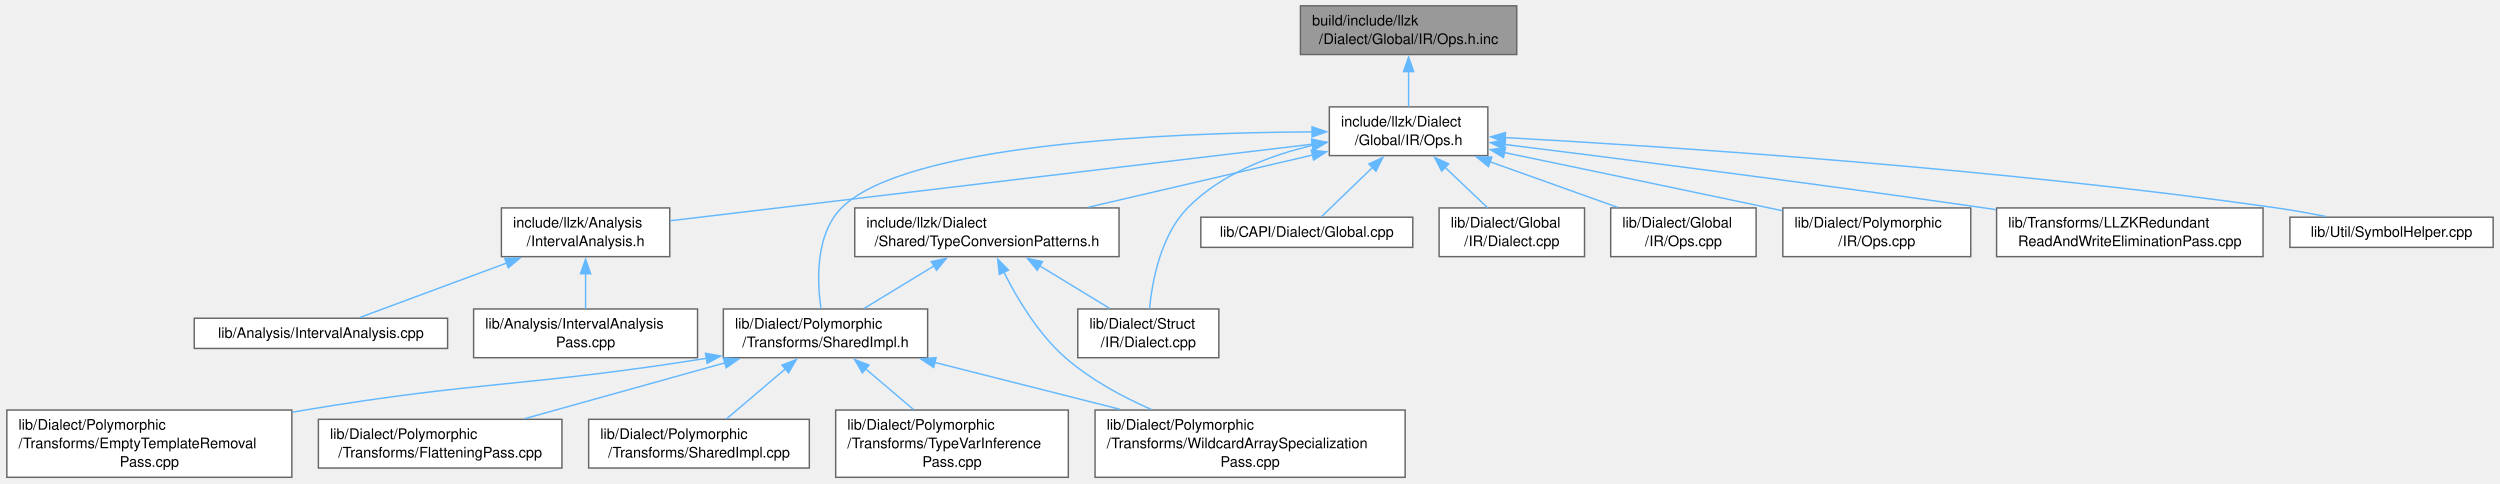
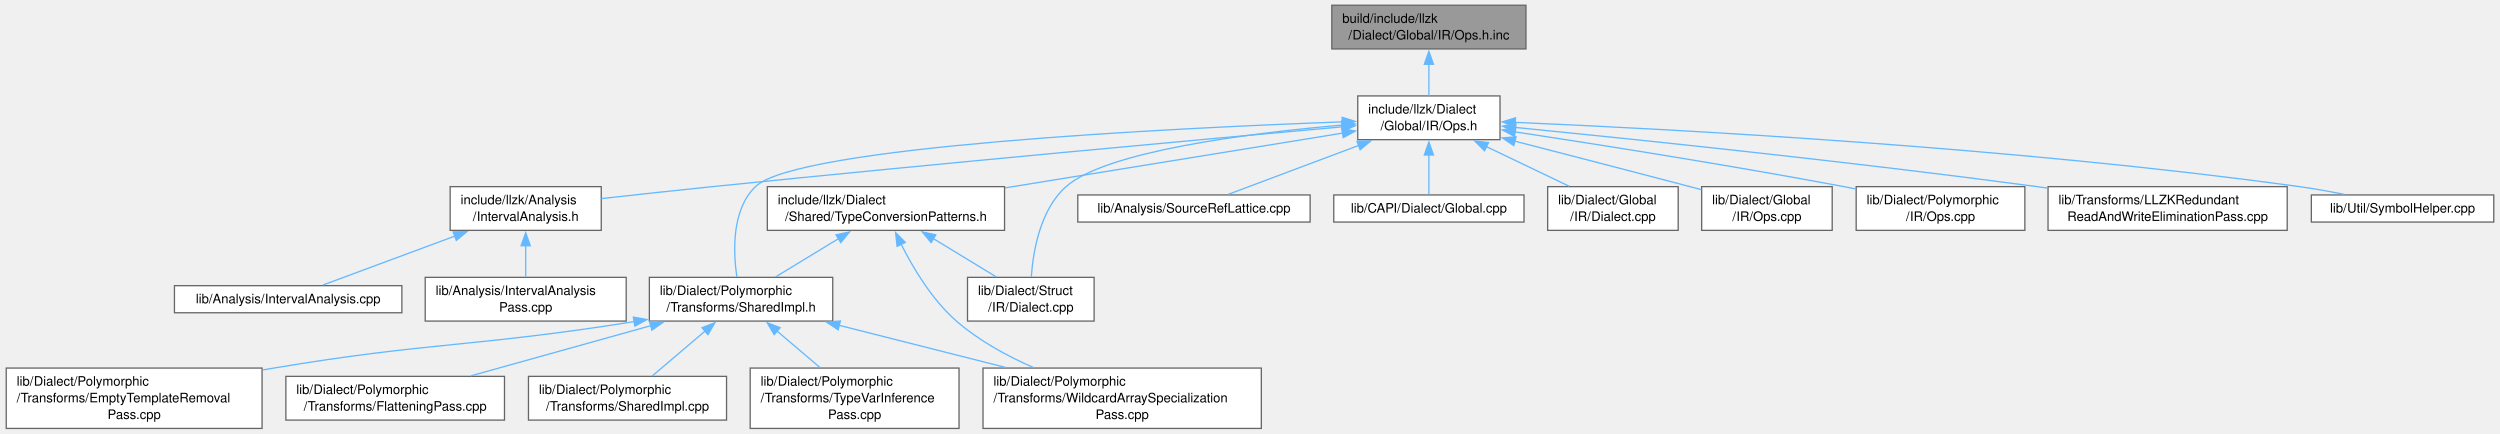
- <svg xmlns="http://www.w3.org/2000/svg" xmlns:xlink="http://www.w3.org/1999/xlink" width="1718pt" height="332pt" viewBox="0.00 0.00 1717.88 332.25">
+ <svg xmlns="http://www.w3.org/2000/svg" xmlns:xlink="http://www.w3.org/1999/xlink" width="1914pt" height="332pt" viewBox="0.00 0.00 1913.88 332.25">
  <g id="graph0" class="graph" transform="scale(1 1) rotate(0) translate(4 328.25)">
    <g id="Node000001" class="node">
      <g id="a_Node000001">
        <a xlink:title=" ">
-           <polygon fill="#999999" stroke="#666666" points="1038.38,-324.25 889.62,-324.25 889.62,-290.75 1038.38,-290.75 1038.38,-324.25" />
-           <text text-anchor="start" x="897.62" y="-310.75" font-family="Helvetica,sans-Serif" font-size="10.00">build/include/llzk</text>
-           <text text-anchor="middle" x="964" y="-298" font-family="Helvetica,sans-Serif" font-size="10.00">/Dialect/Global/IR/Ops.h.inc</text>
+           <polygon fill="#999999" stroke="#666666" points="1164.38,-324.25 1015.62,-324.25 1015.62,-290.75 1164.38,-290.75 1164.38,-324.25" />
+           <text text-anchor="start" x="1023.62" y="-310.75" font-family="Helvetica,sans-Serif" font-size="10.00">build/include/llzk</text>
+           <text text-anchor="middle" x="1090" y="-298" font-family="Helvetica,sans-Serif" font-size="10.00">/Dialect/Global/IR/Ops.h.inc</text>
        </a>
      </g>
    </g>
    <g id="Node000002" class="node">
      <g id="a_Node000002">
        <a xlink:href="Global_2IR_2Ops_8h.html" target="_top" xlink:title=" ">
-           <polygon fill="white" stroke="#666666" points="1018.5,-254.75 909.5,-254.75 909.5,-221.25 1018.5,-221.25 1018.5,-254.75" />
-           <text text-anchor="start" x="917.5" y="-241.25" font-family="Helvetica,sans-Serif" font-size="10.00">include/llzk/Dialect</text>
-           <text text-anchor="middle" x="964" y="-228.5" font-family="Helvetica,sans-Serif" font-size="10.00">/Global/IR/Ops.h</text>
+           <polygon fill="white" stroke="#666666" points="1144.5,-254.75 1035.5,-254.75 1035.5,-221.25 1144.5,-221.25 1144.5,-254.75" />
+           <text text-anchor="start" x="1043.5" y="-241.25" font-family="Helvetica,sans-Serif" font-size="10.00">include/llzk/Dialect</text>
+           <text text-anchor="middle" x="1090" y="-228.5" font-family="Helvetica,sans-Serif" font-size="10.00">/Global/IR/Ops.h</text>
        </a>
      </g>
    </g>
    <g id="edge1_Node000001_Node000002" class="edge">
      <g id="a_edge1_Node000001_Node000002">
        <a xlink:title=" ">
-           <path fill="none" stroke="#63b8ff" d="M964,-279.06C964,-270.84 964,-262.09 964,-254.88" />
-           <polygon fill="#63b8ff" stroke="#63b8ff" points="960.5,-278.99 964,-288.99 967.5,-278.99 960.5,-278.99" />
+           <path fill="none" stroke="#63b8ff" d="M1090,-279.06C1090,-270.84 1090,-262.09 1090,-254.88" />
+           <polygon fill="#63b8ff" stroke="#63b8ff" points="1086.5,-278.99 1090,-288.99 1093.5,-278.99 1086.5,-278.99" />
        </a>
      </g>
    </g>
    <g id="Node000003" class="node">
      <g id="a_Node000003">
        <a xlink:href="IntervalAnalysis_8h.html" target="_top" xlink:title=" ">
          <polygon fill="white" stroke="#666666" points="455.88,-185.25 340.12,-185.25 340.12,-151.75 455.88,-151.75 455.88,-185.25" />
          <text text-anchor="start" x="348.12" y="-171.75" font-family="Helvetica,sans-Serif" font-size="10.00">include/llzk/Analysis</text>
          <text text-anchor="middle" x="398" y="-159" font-family="Helvetica,sans-Serif" font-size="10.00">/IntervalAnalysis.h</text>
        </a>
      </g>
    </g>
    <g id="edge2_Node000002_Node000003" class="edge">
      <g id="a_edge2_Node000002_Node000003">
        <a xlink:title=" ">
-           <path fill="none" stroke="#63b8ff" d="M897.79,-229.1C786.13,-215.79 562.19,-189.08 456.19,-176.44" />
-           <polygon fill="#63b8ff" stroke="#63b8ff" points="897.37,-232.58 907.71,-230.29 898.2,-225.63 897.37,-232.58" />
+           <path fill="none" stroke="#63b8ff" d="M1023.87,-231.1C920.7,-221.83 715.19,-203.05 541,-185.25 513.05,-182.39 482.05,-179.01 456.07,-176.11" />
+           <polygon fill="#63b8ff" stroke="#63b8ff" points="1023.26,-234.56 1033.53,-231.97 1023.88,-227.59 1023.26,-234.56" />
        </a>
      </g>
    </g>
    <g id="Node000006" class="node">
      <g id="a_Node000006">
        <a xlink:href="TypeConversionPatterns_8h.html" target="_top" xlink:title="Reusable MLIR dialect conversion functions for LLZK StructType replacement.">
          <polygon fill="white" stroke="#666666" points="764.88,-185.25 583.12,-185.25 583.12,-151.75 764.88,-151.75 764.88,-185.25" />
          <text text-anchor="start" x="591.12" y="-171.75" font-family="Helvetica,sans-Serif" font-size="10.00">include/llzk/Dialect</text>
          <text text-anchor="middle" x="674" y="-159" font-family="Helvetica,sans-Serif" font-size="10.00">/Shared/TypeConversionPatterns.h</text>
        </a>
      </g>
    </g>
    <g id="edge5_Node000002_Node000006" class="edge">
      <g id="a_edge5_Node000002_Node000006">
        <a xlink:title=" ">
-           <path fill="none" stroke="#63b8ff" d="M898.05,-221.65C852.02,-210.93 790.66,-196.65 743.8,-185.75" />
-           <polygon fill="#63b8ff" stroke="#63b8ff" points="897.11,-225.02 907.64,-223.88 898.69,-218.21 897.11,-225.02" />
+           <path fill="none" stroke="#63b8ff" d="M1023.91,-226.28C954.03,-214.94 843.32,-196.97 765.17,-184.29" />
+           <polygon fill="#63b8ff" stroke="#63b8ff" points="1023.26,-229.72 1033.69,-227.86 1024.38,-222.81 1023.26,-229.72" />
        </a>
      </g>
    </g>
    <g id="Node000007" class="node">
      <g id="a_Node000007">
        <a xlink:href="SharedImpl_8h.html" target="_top" xlink:title="Common private implementation for poly dialect passes.">
          <polygon fill="white" stroke="#666666" points="633.25,-115.75 492.75,-115.75 492.75,-82.25 633.25,-82.25 633.25,-115.75" />
          <text text-anchor="start" x="500.75" y="-102.25" font-family="Helvetica,sans-Serif" font-size="10.00">lib/Dialect/Polymorphic</text>
          <text text-anchor="middle" x="563" y="-89.5" font-family="Helvetica,sans-Serif" font-size="10.00">/Transforms/SharedImpl.h</text>
        </a>
      </g>
    </g>
-     <g id="edge18_Node000002_Node000007" class="edge">
-       <g id="a_edge18_Node000002_Node000007">
-         <a xlink:title=" ">
-           <path fill="none" stroke="#63b8ff" d="M897.72,-237.58C798.46,-236.94 618.11,-229.52 574,-185.25 555.99,-167.17 557.13,-135.21 559.88,-115.98" />
-           <polygon fill="#63b8ff" stroke="#63b8ff" points="897.58,-241.07 907.6,-237.61 897.61,-234.07 897.58,-241.07" />
+     <g id="edge19_Node000002_Node000007" class="edge">
+       <g id="a_edge19_Node000002_Node000007">
+         <a xlink:title=" ">
+           <path fill="none" stroke="#63b8ff" d="M1024.03,-234.89C892.11,-230.04 605.68,-216.04 574,-185.25 555.7,-167.46 556.94,-135.4 559.78,-116.07" />
+           <polygon fill="#63b8ff" stroke="#63b8ff" points="1023.53,-238.38 1033.65,-235.24 1023.78,-231.38 1023.53,-238.38" />
        </a>
      </g>
    </g>
    <g id="Node000013" class="node">
      <g id="a_Node000013">
        <a xlink:href="Struct_2IR_2Dialect_8cpp.html" target="_top" xlink:title=" ">
          <polygon fill="white" stroke="#666666" points="833.5,-115.75 736.5,-115.75 736.5,-82.25 833.5,-82.25 833.5,-115.75" />
          <text text-anchor="start" x="744.5" y="-102.25" font-family="Helvetica,sans-Serif" font-size="10.00">lib/Dialect/Struct</text>
          <text text-anchor="middle" x="785" y="-89.5" font-family="Helvetica,sans-Serif" font-size="10.00">/IR/Dialect.cpp</text>
        </a>
      </g>
    </g>
-     <g id="edge19_Node000002_Node000013" class="edge">
-       <g id="a_edge19_Node000002_Node000013">
-         <a xlink:title=" ">
-           <path fill="none" stroke="#63b8ff" d="M898.1,-228.34C868.3,-221.28 834.74,-208.48 812,-185.25 793.54,-166.39 787.69,-134.98 785.84,-116.01" />
-           <polygon fill="#63b8ff" stroke="#63b8ff" points="897.32,-231.75 907.83,-230.45 898.8,-224.91 897.32,-231.75" />
+     <g id="edge20_Node000002_Node000013" class="edge">
+       <g id="a_edge20_Node000002_Node000013">
+         <a xlink:title=" ">
+           <path fill="none" stroke="#63b8ff" d="M1023.78,-232.44C951.74,-226.16 842.72,-212.41 812,-185.25 792.11,-167.66 786.75,-135.53 785.38,-116.14" />
+           <polygon fill="#63b8ff" stroke="#63b8ff" points="1023.24,-235.9 1033.5,-233.25 1023.82,-228.93 1023.24,-235.9" />
        </a>
      </g>
    </g>
    <g id="Node000014" class="node">
      <g id="a_Node000014">
-         <a xlink:href="Global_8cpp.html" target="_top" xlink:title=" ">
-           <polygon fill="white" stroke="#666666" points="966.88,-178.88 821.12,-178.88 821.12,-158.12 966.88,-158.12 966.88,-178.88" />
-           <text text-anchor="middle" x="894" y="-165.38" font-family="Helvetica,sans-Serif" font-size="10.00">lib/CAPI/Dialect/Global.cpp</text>
+         <a xlink:href="SourceRefLattice_8cpp.html" target="_top" xlink:title=" ">
+           <polygon fill="white" stroke="#666666" points="999,-178.88 821,-178.88 821,-158.12 999,-158.12 999,-178.88" />
+           <text text-anchor="middle" x="910" y="-165.38" font-family="Helvetica,sans-Serif" font-size="10.00">lib/Analysis/SourceRefLattice.cpp</text>
        </a>
      </g>
    </g>
    <g id="edge14_Node000002_Node000014" class="edge">
      <g id="a_edge14_Node000002_Node000014">
        <a xlink:title=" ">
-           <path fill="none" stroke="#63b8ff" d="M939.41,-213.29C927.31,-201.62 913.39,-188.2 904.19,-179.32" />
-           <polygon fill="#63b8ff" stroke="#63b8ff" points="936.69,-215.53 946.32,-219.95 941.55,-210.49 936.69,-215.53" />
+           <path fill="none" stroke="#63b8ff" d="M1036.47,-216.92C1003.43,-204.54 962.5,-189.19 936.32,-179.37" />
+           <polygon fill="#63b8ff" stroke="#63b8ff" points="1034.88,-220.07 1045.47,-220.3 1037.33,-213.51 1034.88,-220.07" />
        </a>
      </g>
    </g>
    <g id="Node000015" class="node">
      <g id="a_Node000015">
-         <a xlink:href="Global_2IR_2Dialect_8cpp.html" target="_top" xlink:title=" ">
-           <polygon fill="white" stroke="#666666" points="1085,-185.25 985,-185.25 985,-151.75 1085,-151.75 1085,-185.25" />
-           <text text-anchor="start" x="993" y="-171.75" font-family="Helvetica,sans-Serif" font-size="10.00">lib/Dialect/Global</text>
-           <text text-anchor="middle" x="1035" y="-159" font-family="Helvetica,sans-Serif" font-size="10.00">/IR/Dialect.cpp</text>
+         <a xlink:href="Global_8cpp.html" target="_top" xlink:title=" ">
+           <polygon fill="white" stroke="#666666" points="1162.88,-178.88 1017.12,-178.88 1017.12,-158.12 1162.88,-158.12 1162.88,-178.88" />
+           <text text-anchor="middle" x="1090" y="-165.38" font-family="Helvetica,sans-Serif" font-size="10.00">lib/CAPI/Dialect/Global.cpp</text>
        </a>
      </g>
    </g>
    <g id="edge15_Node000002_Node000015" class="edge">
      <g id="a_edge15_Node000002_Node000015">
        <a xlink:title=" ">
-           <path fill="none" stroke="#63b8ff" d="M988.98,-213.25C998.69,-204.02 1009.56,-193.69 1018.29,-185.38" />
-           <polygon fill="#63b8ff" stroke="#63b8ff" points="986.76,-210.53 981.92,-219.96 991.58,-215.61 986.76,-210.53" />
+           <path fill="none" stroke="#63b8ff" d="M1090,-209.53C1090,-198.83 1090,-187.26 1090,-179.32" />
+           <polygon fill="#63b8ff" stroke="#63b8ff" points="1086.5,-209.49 1090,-219.49 1093.5,-209.49 1086.5,-209.49" />
        </a>
      </g>
    </g>
    <g id="Node000016" class="node">
      <g id="a_Node000016">
-         <a xlink:href="Global_2IR_2Ops_8cpp.html" target="_top" xlink:title=" ">
-           <polygon fill="white" stroke="#666666" points="1203,-185.25 1103,-185.25 1103,-151.75 1203,-151.75 1203,-185.25" />
-           <text text-anchor="start" x="1111" y="-171.75" font-family="Helvetica,sans-Serif" font-size="10.00">lib/Dialect/Global</text>
-           <text text-anchor="middle" x="1153" y="-159" font-family="Helvetica,sans-Serif" font-size="10.00">/IR/Ops.cpp</text>
+         <a xlink:href="Global_2IR_2Dialect_8cpp.html" target="_top" xlink:title=" ">
+           <polygon fill="white" stroke="#666666" points="1281,-185.25 1181,-185.25 1181,-151.75 1281,-151.75 1281,-185.25" />
+           <text text-anchor="start" x="1189" y="-171.75" font-family="Helvetica,sans-Serif" font-size="10.00">lib/Dialect/Global</text>
+           <text text-anchor="middle" x="1231" y="-159" font-family="Helvetica,sans-Serif" font-size="10.00">/IR/Dialect.cpp</text>
        </a>
      </g>
    </g>
    <g id="edge16_Node000002_Node000016" class="edge">
      <g id="a_edge16_Node000002_Node000016">
        <a xlink:title=" ">
-           <path fill="none" stroke="#63b8ff" d="M1020.1,-216.97C1048.07,-206.97 1081.46,-195.05 1107.77,-185.65" />
-           <polygon fill="#63b8ff" stroke="#63b8ff" points="1018.94,-213.66 1010.7,-220.32 1021.29,-220.26 1018.94,-213.66" />
+           <path fill="none" stroke="#63b8ff" d="M1134.12,-215.88C1154.6,-206.08 1178.54,-194.61 1197.5,-185.54" />
+           <polygon fill="#63b8ff" stroke="#63b8ff" points="1132.65,-212.7 1125.14,-220.18 1135.67,-219.02 1132.65,-212.7" />
        </a>
      </g>
    </g>
    <g id="Node000017" class="node">
      <g id="a_Node000017">
-         <a xlink:href="Polymorphic_2IR_2Ops_8cpp.html" target="_top" xlink:title=" ">
-           <polygon fill="white" stroke="#666666" points="1350.62,-185.25 1221.38,-185.25 1221.38,-151.75 1350.62,-151.75 1350.62,-185.25" />
-           <text text-anchor="start" x="1229.38" y="-171.75" font-family="Helvetica,sans-Serif" font-size="10.00">lib/Dialect/Polymorphic</text>
-           <text text-anchor="middle" x="1286" y="-159" font-family="Helvetica,sans-Serif" font-size="10.00">/IR/Ops.cpp</text>
+         <a xlink:href="Global_2IR_2Ops_8cpp.html" target="_top" xlink:title=" ">
+           <polygon fill="white" stroke="#666666" points="1399,-185.25 1299,-185.25 1299,-151.75 1399,-151.75 1399,-185.25" />
+           <text text-anchor="start" x="1307" y="-171.75" font-family="Helvetica,sans-Serif" font-size="10.00">lib/Dialect/Global</text>
+           <text text-anchor="middle" x="1349" y="-159" font-family="Helvetica,sans-Serif" font-size="10.00">/IR/Ops.cpp</text>
        </a>
      </g>
    </g>
    <g id="edge17_Node000002_Node000017" class="edge">
      <g id="a_edge17_Node000002_Node000017">
        <a xlink:title=" ">
-           <path fill="none" stroke="#63b8ff" d="M1029.66,-223.37C1079.66,-212.98 1150.18,-198.28 1212,-185.25 1214.96,-184.63 1217.98,-183.99 1221.03,-183.34" />
-           <polygon fill="#63b8ff" stroke="#63b8ff" points="1029.24,-219.88 1020.17,-225.35 1030.67,-226.74 1029.24,-219.88" />
+           <path fill="none" stroke="#63b8ff" d="M1155.73,-220.13C1194.77,-210.07 1245.23,-197.02 1290,-185.25 1292.87,-184.5 1295.82,-183.72 1298.79,-182.93" />
+           <polygon fill="#63b8ff" stroke="#63b8ff" points="1155.06,-216.69 1146.25,-222.57 1156.8,-223.47 1155.06,-216.69" />
        </a>
      </g>
    </g>
    <g id="Node000018" class="node">
      <g id="a_Node000018">
-         <a xlink:href="LLZKRedundantReadAndWriteEliminationPass_8cpp.html" target="_top" xlink:title="This file implements the -llzk-duplicate-read-write-elim pass.">
-           <polygon fill="white" stroke="#666666" points="1551.62,-185.25 1368.38,-185.25 1368.38,-151.75 1551.62,-151.75 1551.62,-185.25" />
-           <text text-anchor="start" x="1376.38" y="-171.75" font-family="Helvetica,sans-Serif" font-size="10.00">lib/Transforms/LLZKRedundant</text>
-           <text text-anchor="middle" x="1460" y="-159" font-family="Helvetica,sans-Serif" font-size="10.00">ReadAndWriteEliminationPass.cpp</text>
-         </a>
-       </g>
-     </g>
-     <g id="edge20_Node000002_Node000018" class="edge">
-       <g id="a_edge20_Node000002_Node000018">
-         <a xlink:title=" ">
-           <path fill="none" stroke="#63b8ff" d="M1030.02,-228.91C1108.69,-219.15 1244.06,-201.95 1360,-185.25 1362.61,-184.87 1365.26,-184.49 1367.93,-184.09" />
-           <polygon fill="#63b8ff" stroke="#63b8ff" points="1029.83,-225.41 1020.33,-230.11 1030.69,-232.35 1029.83,-225.41" />
+         <a xlink:href="Polymorphic_2IR_2Ops_8cpp.html" target="_top" xlink:title=" ">
+           <polygon fill="white" stroke="#666666" points="1546.62,-185.25 1417.38,-185.25 1417.38,-151.75 1546.62,-151.75 1546.62,-185.25" />
+           <text text-anchor="start" x="1425.38" y="-171.75" font-family="Helvetica,sans-Serif" font-size="10.00">lib/Dialect/Polymorphic</text>
+           <text text-anchor="middle" x="1482" y="-159" font-family="Helvetica,sans-Serif" font-size="10.00">/IR/Ops.cpp</text>
+         </a>
+       </g>
+     </g>
+     <g id="edge18_Node000002_Node000018" class="edge">
+       <g id="a_edge18_Node000002_Node000018">
+         <a xlink:title=" ">
+           <path fill="none" stroke="#63b8ff" d="M1155.92,-227.22C1220.35,-217.45 1321.13,-201.55 1408,-185.25 1410.97,-184.69 1414,-184.11 1417.06,-183.51" />
+           <polygon fill="#63b8ff" stroke="#63b8ff" points="1155.58,-223.74 1146.22,-228.69 1156.63,-230.66 1155.58,-223.74" />
        </a>
      </g>
    </g>
    <g id="Node000019" class="node">
      <g id="a_Node000019">
-         <a xlink:href="SymbolHelper_8cpp.html" target="_top" xlink:title="This file contains the implementations for symbol helper functions.">
-           <polygon fill="white" stroke="#666666" points="1709.88,-178.88 1570.12,-178.88 1570.12,-158.12 1709.88,-158.12 1709.88,-178.88" />
-           <text text-anchor="middle" x="1640" y="-165.38" font-family="Helvetica,sans-Serif" font-size="10.00">lib/Util/SymbolHelper.cpp</text>
+         <a xlink:href="LLZKRedundantReadAndWriteEliminationPass_8cpp.html" target="_top" xlink:title="This file implements the -llzk-duplicate-read-write-elim pass.">
+           <polygon fill="white" stroke="#666666" points="1747.62,-185.25 1564.38,-185.25 1564.38,-151.75 1747.62,-151.75 1747.62,-185.25" />
+           <text text-anchor="start" x="1572.38" y="-171.75" font-family="Helvetica,sans-Serif" font-size="10.00">lib/Transforms/LLZKRedundant</text>
+           <text text-anchor="middle" x="1656" y="-159" font-family="Helvetica,sans-Serif" font-size="10.00">ReadAndWriteEliminationPass.cpp</text>
        </a>
      </g>
    </g>
    <g id="edge21_Node000002_Node000019" class="edge">
      <g id="a_edge21_Node000002_Node000019">
        <a xlink:title=" ">
-           <path fill="none" stroke="#63b8ff" d="M1030.24,-233.65C1140.69,-227.53 1369.27,-212.59 1561,-185.25 1572.08,-183.67 1583.94,-181.54 1595.03,-179.36" />
-           <polygon fill="#63b8ff" stroke="#63b8ff" points="1030.27,-230.14 1020.48,-234.18 1030.65,-237.13 1030.27,-230.14" />
+           <path fill="none" stroke="#63b8ff" d="M1156.43,-230.59C1246.93,-221.63 1413.98,-204.31 1556,-185.25 1558.61,-184.9 1561.26,-184.54 1563.94,-184.16" />
+           <polygon fill="#63b8ff" stroke="#63b8ff" points="1156.09,-227.1 1146.48,-231.57 1156.78,-234.07 1156.09,-227.1" />
+         </a>
+       </g>
+     </g>
+     <g id="Node000020" class="node">
+       <g id="a_Node000020">
+         <a xlink:href="SymbolHelper_8cpp.html" target="_top" xlink:title="This file contains the implementations for symbol helper functions.">
+           <polygon fill="white" stroke="#666666" points="1905.88,-178.88 1766.12,-178.88 1766.12,-158.12 1905.88,-158.12 1905.88,-178.88" />
+           <text text-anchor="middle" x="1836" y="-165.38" font-family="Helvetica,sans-Serif" font-size="10.00">lib/Util/SymbolHelper.cpp</text>
+         </a>
+       </g>
+     </g>
+     <g id="edge22_Node000002_Node000020" class="edge">
+       <g id="a_edge22_Node000002_Node000020">
+         <a xlink:title=" ">
+           <path fill="none" stroke="#63b8ff" d="M1155.87,-234.5C1275.88,-229.36 1537.98,-215.47 1757,-185.25 1768.22,-183.7 1780.25,-181.56 1791.45,-179.35" />
+           <polygon fill="#63b8ff" stroke="#63b8ff" points="1156.06,-230.99 1146.22,-234.9 1156.36,-237.98 1156.06,-230.99" />
        </a>
      </g>
    </g>
    <g id="Node000004" class="node">
      <g id="a_Node000004">
        <a xlink:href="IntervalAnalysis_8cpp.html" target="_top" xlink:title=" ">
          <polygon fill="white" stroke="#666666" points="303.12,-109.38 128.88,-109.38 128.88,-88.62 303.12,-88.62 303.12,-109.38" />
          <text text-anchor="middle" x="216" y="-95.88" font-family="Helvetica,sans-Serif" font-size="10.00">lib/Analysis/IntervalAnalysis.cpp</text>
        </a>
      </g>
    </g>
    <g id="edge3_Node000003_Node000004" class="edge">
      <g id="a_edge3_Node000003_Node000004">
        <a xlink:title=" ">
          <path fill="none" stroke="#63b8ff" d="M343.87,-147.42C310.47,-135.04 269.08,-119.69 242.61,-109.87" />
          <polygon fill="#63b8ff" stroke="#63b8ff" points="342.39,-150.61 352.99,-150.81 344.83,-144.05 342.39,-150.61" />
        </a>
      </g>
    </g>
    <g id="Node000005" class="node">
      <g id="a_Node000005">
        <a xlink:href="IntervalAnalysisPass_8cpp.html" target="_top" xlink:title="This file implements the -llzk-print-interval-analysis pass.">
          <polygon fill="white" stroke="#666666" points="475,-115.75 321,-115.75 321,-82.25 475,-82.25 475,-115.75" />
          <text text-anchor="start" x="329" y="-102.25" font-family="Helvetica,sans-Serif" font-size="10.00">lib/Analysis/IntervalAnalysis</text>
          <text text-anchor="middle" x="398" y="-89.5" font-family="Helvetica,sans-Serif" font-size="10.00">Pass.cpp</text>
        </a>
      </g>
    </g>
    <g id="edge4_Node000003_Node000005" class="edge">
      <g id="a_edge4_Node000003_Node000005">
        <a xlink:title=" ">
          <path fill="none" stroke="#63b8ff" d="M398,-140.06C398,-131.84 398,-123.09 398,-115.88" />
          <polygon fill="#63b8ff" stroke="#63b8ff" points="394.5,-139.99 398,-149.99 401.5,-139.99 394.5,-139.99" />
        </a>
      </g>
    </g>
    <g id="edge6_Node000006_Node000007" class="edge">
      <g id="a_edge6_Node000006_Node000007">
        <a xlink:title=" ">
          <path fill="none" stroke="#63b8ff" d="M637.93,-145.57C622.11,-135.95 603.89,-124.86 589.37,-116.04" />
          <polygon fill="#63b8ff" stroke="#63b8ff" points="635.76,-148.34 646.12,-150.55 639.39,-142.36 635.76,-148.34" />
        </a>
      </g>
    </g>
    <g id="Node000012" class="node">
      <g id="a_Node000012">
        <a xlink:href="WildcardArraySpecializationPass_8cpp.html" target="_top" xlink:title="This file implements the -llzk-specialize-wildcard-arrays pass.">
          <polygon fill="white" stroke="#666666" points="961.62,-46.25 748.38,-46.25 748.38,0 961.62,0 961.62,-46.25" />
          <text text-anchor="start" x="756.38" y="-32.75" font-family="Helvetica,sans-Serif" font-size="10.00">lib/Dialect/Polymorphic</text>
          <text text-anchor="start" x="756.38" y="-20" font-family="Helvetica,sans-Serif" font-size="10.00">/Transforms/WildcardArraySpecialization</text>
          <text text-anchor="middle" x="855" y="-7.25" font-family="Helvetica,sans-Serif" font-size="10.00">Pass.cpp</text>
        </a>
      </g>
    </g>
    <g id="edge12_Node000006_Node000012" class="edge">
      <g id="a_edge12_Node000006_Node000012">
        <a xlink:title=" ">
          <path fill="none" stroke="#63b8ff" d="M685.71,-141.03C694.98,-122.57 709.44,-98.45 728,-82.25 745.08,-67.34 766.62,-55.57 787.09,-46.63" />
          <polygon fill="#63b8ff" stroke="#63b8ff" points="682.56,-139.51 681.4,-150.04 688.87,-142.53 682.56,-139.51" />
        </a>
      </g>
    </g>
    <g id="edge13_Node000006_Node000013" class="edge">
      <g id="a_edge13_Node000006_Node000013">
        <a xlink:title=" ">
          <path fill="none" stroke="#63b8ff" d="M710.07,-145.57C725.89,-135.95 744.11,-124.86 758.63,-116.04" />
          <polygon fill="#63b8ff" stroke="#63b8ff" points="708.61,-142.36 701.88,-150.55 712.24,-148.34 708.61,-142.36" />
        </a>
      </g>
    </g>
    <g id="Node000008" class="node">
      <g id="a_Node000008">
        <a xlink:href="EmptyTemplateRemovalPass_8cpp.html" target="_top" xlink:title="This file implements the -llzk-drop-empty-templates pass.">
          <polygon fill="white" stroke="#666666" points="196,-46.25 0,-46.25 0,0 196,0 196,-46.25" />
          <text text-anchor="start" x="8" y="-32.75" font-family="Helvetica,sans-Serif" font-size="10.00">lib/Dialect/Polymorphic</text>
          <text text-anchor="start" x="8" y="-20" font-family="Helvetica,sans-Serif" font-size="10.00">/Transforms/EmptyTemplateRemoval</text>
          <text text-anchor="middle" x="98" y="-7.25" font-family="Helvetica,sans-Serif" font-size="10.00">Pass.cpp</text>
        </a>
      </g>
    </g>
    <g id="edge7_Node000007_Node000008" class="edge">
      <g id="a_edge7_Node000007_Node000008">
        <a xlink:title=" ">
          <path fill="none" stroke="#63b8ff" d="M481.08,-81.84C358.65,-62.28 324.69,-66.32 205,-46.25 202.19,-45.78 199.35,-45.29 196.48,-44.78" />
          <polygon fill="#63b8ff" stroke="#63b8ff" points="480.48,-85.29 490.91,-83.44 481.6,-78.38 480.48,-85.29" />
        </a>
      </g>
    </g>
    <g id="Node000009" class="node">
      <g id="a_Node000009">
        <a xlink:href="FlatteningPass_8cpp.html" target="_top" xlink:title="This file implements the -llzk-flatten pass.">
          <polygon fill="white" stroke="#666666" points="381.75,-39.88 214.25,-39.88 214.25,-6.38 381.75,-6.38 381.75,-39.88" />
          <text text-anchor="start" x="222.25" y="-26.38" font-family="Helvetica,sans-Serif" font-size="10.00">lib/Dialect/Polymorphic</text>
          <text text-anchor="middle" x="298" y="-13.62" font-family="Helvetica,sans-Serif" font-size="10.00">/Transforms/FlatteningPass.cpp</text>
        </a>
      </g>
    </g>
    <g id="edge8_Node000007_Node000009" class="edge">
      <g id="a_edge8_Node000007_Node000009">
        <a xlink:title=" ">
          <path fill="none" stroke="#63b8ff" d="M493.93,-78.75C451.08,-66.8 396.63,-51.62 356.02,-40.3" />
          <polygon fill="#63b8ff" stroke="#63b8ff" points="492.81,-82.07 503.39,-81.38 494.69,-75.32 492.81,-82.07" />
        </a>
      </g>
    </g>
    <g id="Node000010" class="node">
      <g id="a_Node000010">
        <a xlink:href="SharedImpl_8cpp.html" target="_top" xlink:title=" ">
          <polygon fill="white" stroke="#666666" points="551.88,-39.88 400.12,-39.88 400.12,-6.38 551.88,-6.38 551.88,-39.88" />
          <text text-anchor="start" x="408.12" y="-26.38" font-family="Helvetica,sans-Serif" font-size="10.00">lib/Dialect/Polymorphic</text>
          <text text-anchor="middle" x="476" y="-13.62" font-family="Helvetica,sans-Serif" font-size="10.00">/Transforms/SharedImpl.cpp</text>
        </a>
      </g>
    </g>
    <g id="edge9_Node000007_Node000010" class="edge">
      <g id="a_edge9_Node000007_Node000010">
        <a xlink:title=" ">
          <path fill="none" stroke="#63b8ff" d="M535.41,-74.57C522.18,-63.34 506.69,-50.19 494.84,-40.12" />
          <polygon fill="#63b8ff" stroke="#63b8ff" points="533.08,-77.19 542.97,-80.99 537.61,-71.85 533.08,-77.19" />
        </a>
      </g>
    </g>
    <g id="Node000011" class="node">
      <g id="a_Node000011">
        <a xlink:href="TypeVarInferencePass_8cpp.html" target="_top" xlink:title="This file implements the -llzk-infer-tvar pass.">
          <polygon fill="white" stroke="#666666" points="730,-46.25 570,-46.25 570,0 730,0 730,-46.25" />
          <text text-anchor="start" x="578" y="-32.75" font-family="Helvetica,sans-Serif" font-size="10.00">lib/Dialect/Polymorphic</text>
          <text text-anchor="start" x="578" y="-20" font-family="Helvetica,sans-Serif" font-size="10.00">/Transforms/TypeVarInference</text>
          <text text-anchor="middle" x="650" y="-7.25" font-family="Helvetica,sans-Serif" font-size="10.00">Pass.cpp</text>
        </a>
      </g>
    </g>
    <g id="edge10_Node000007_Node000011" class="edge">
      <g id="a_edge10_Node000007_Node000011">
        <a xlink:title=" ">
          <path fill="none" stroke="#63b8ff" d="M590.37,-74.76C600.97,-65.76 613.06,-55.49 623.57,-46.57" />
          <polygon fill="#63b8ff" stroke="#63b8ff" points="588.39,-71.85 583.03,-80.99 592.92,-77.19 588.39,-71.85" />
        </a>
      </g>
    </g>
    <g id="edge11_Node000007_Node000012" class="edge">
      <g id="a_edge11_Node000007_Node000012">
        <a xlink:title=" ">
          <path fill="none" stroke="#63b8ff" d="M637.82,-79.07C676.78,-69.21 724.69,-57.09 765.6,-46.74" />
          <polygon fill="#63b8ff" stroke="#63b8ff" points="637.38,-75.57 628.55,-81.42 639.1,-82.36 637.38,-75.57" />
        </a>
      </g>
    </g>
  </g>
</svg>
